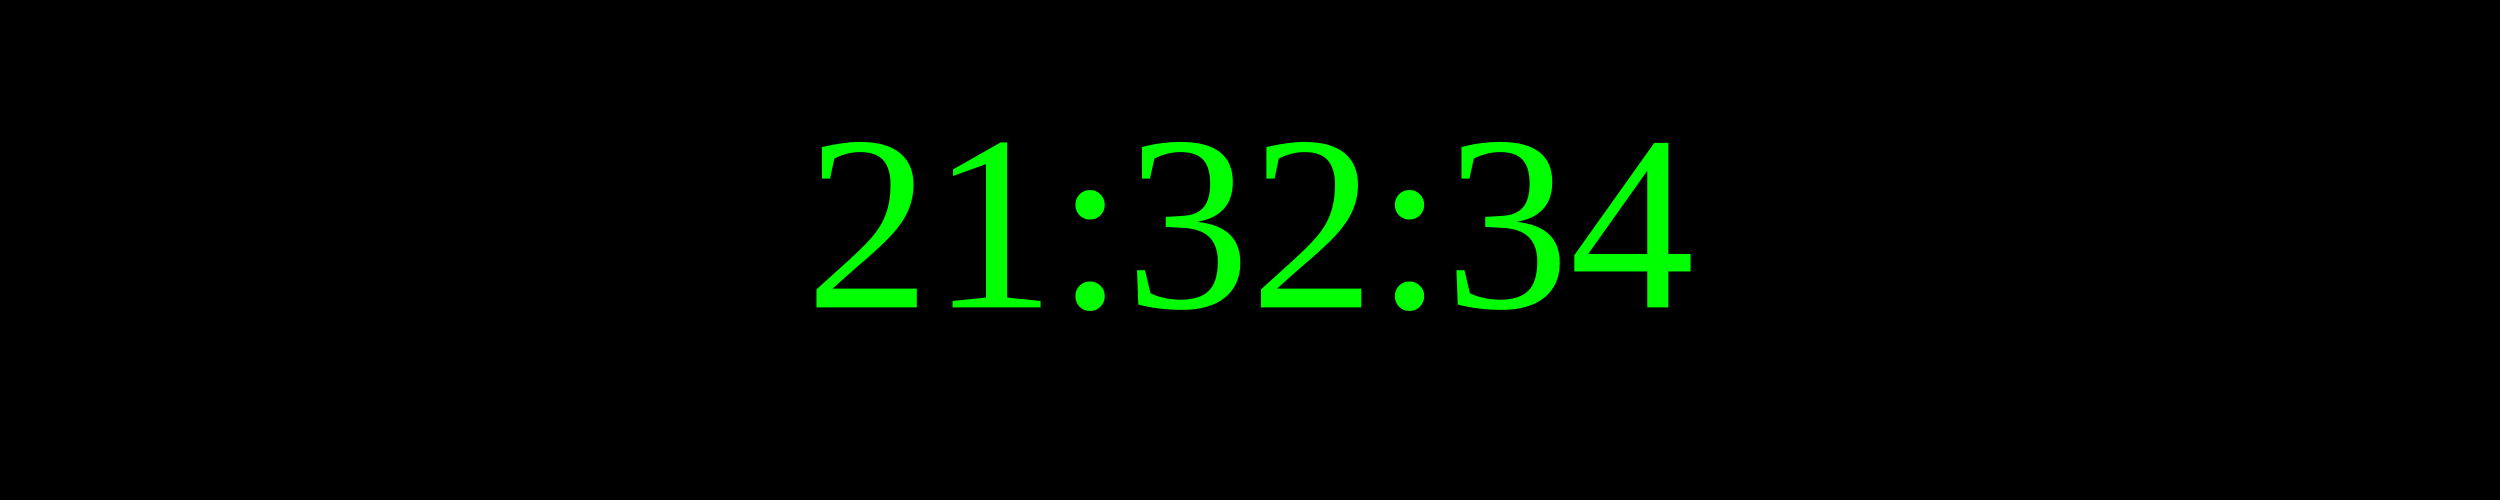
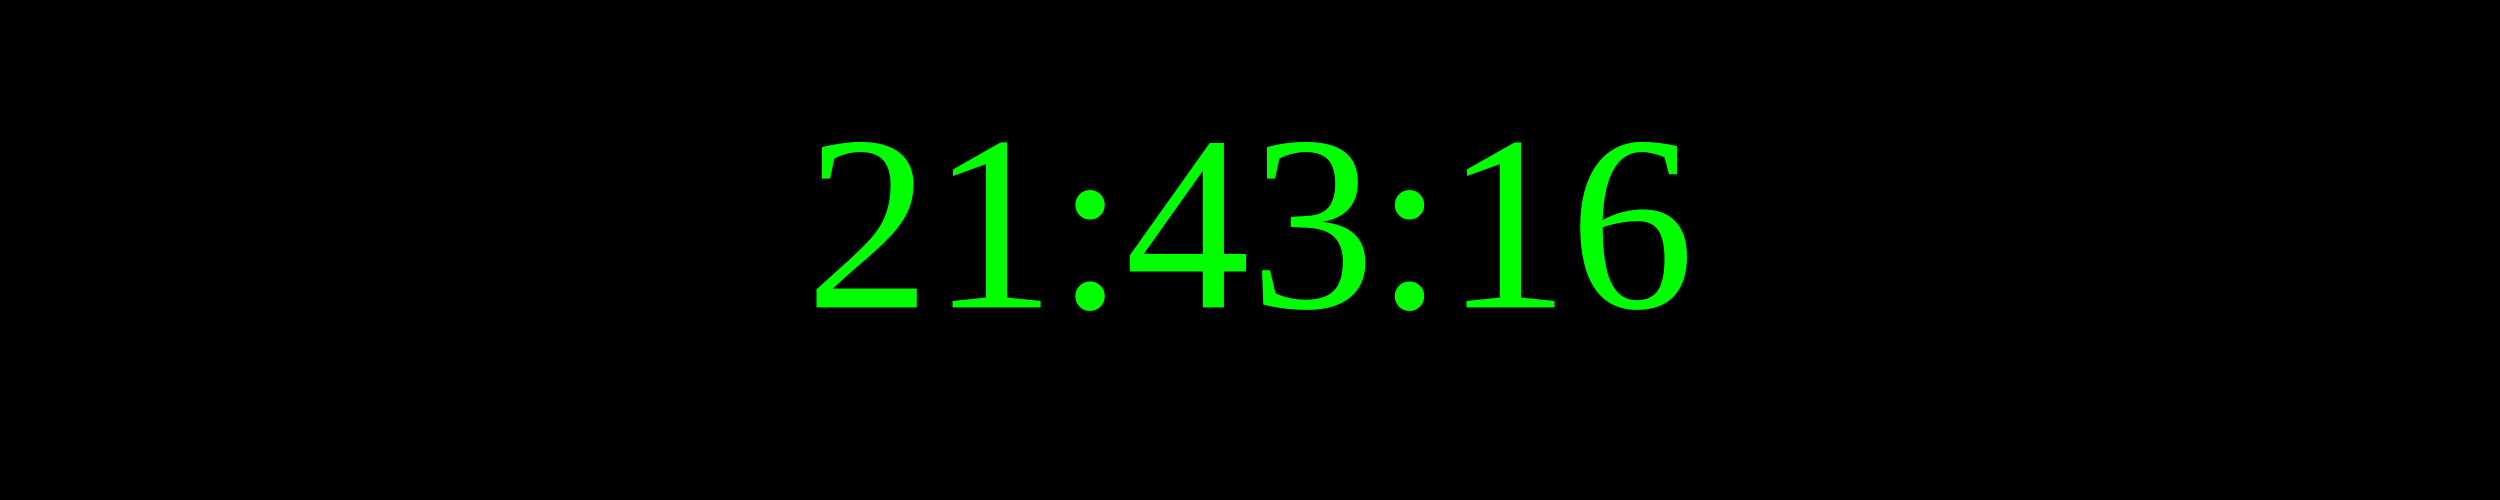
<svg xmlns="http://www.w3.org/2000/svg" width="250" height="50">
  <rect width="100%" height="100%" fill="black" />
  <text x="50%" y="50%" font-size="25" fill="lime" text-anchor="middle" dominant-baseline="middle">
- 21:32:34
+ 21:43:16
</text>
</svg>
